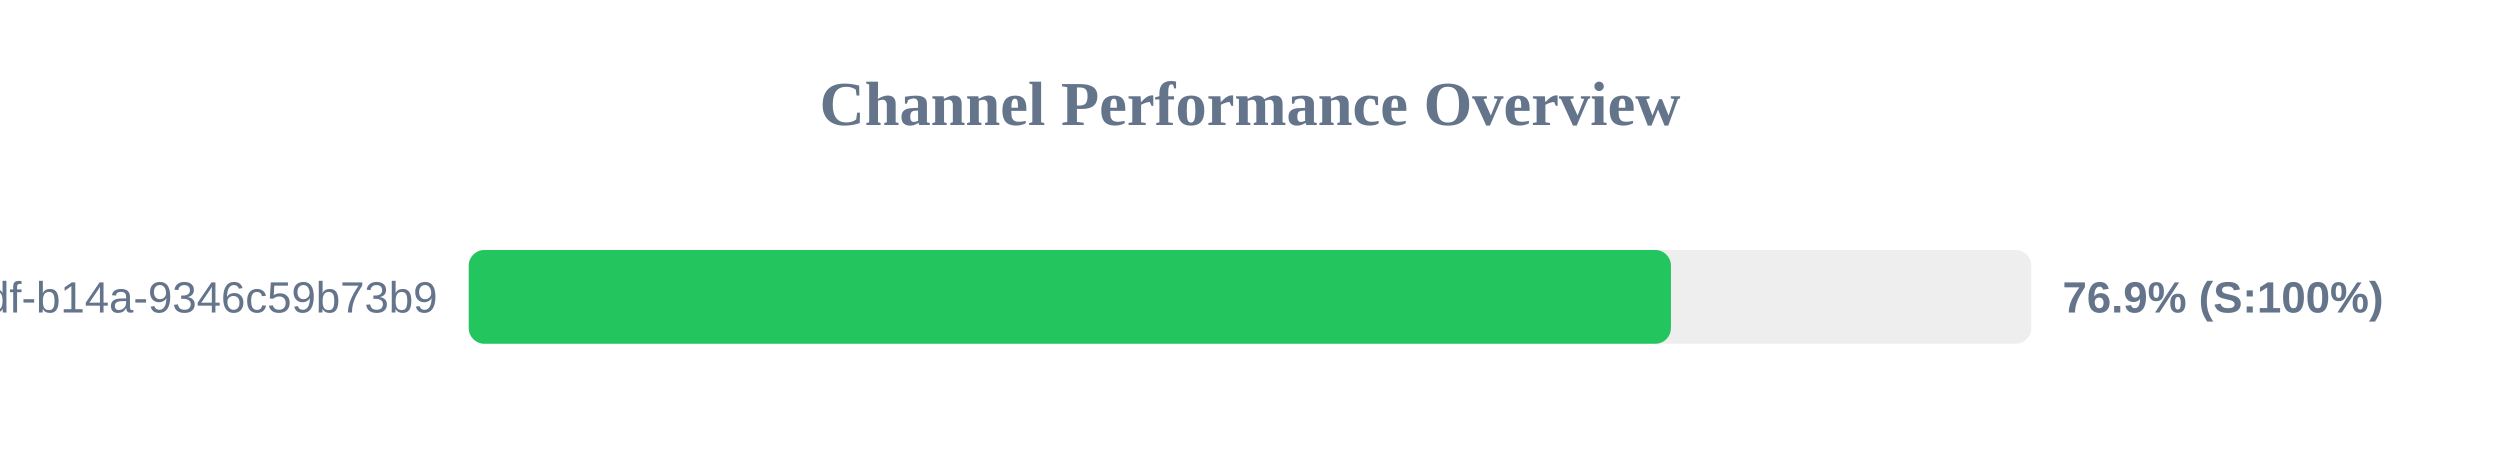
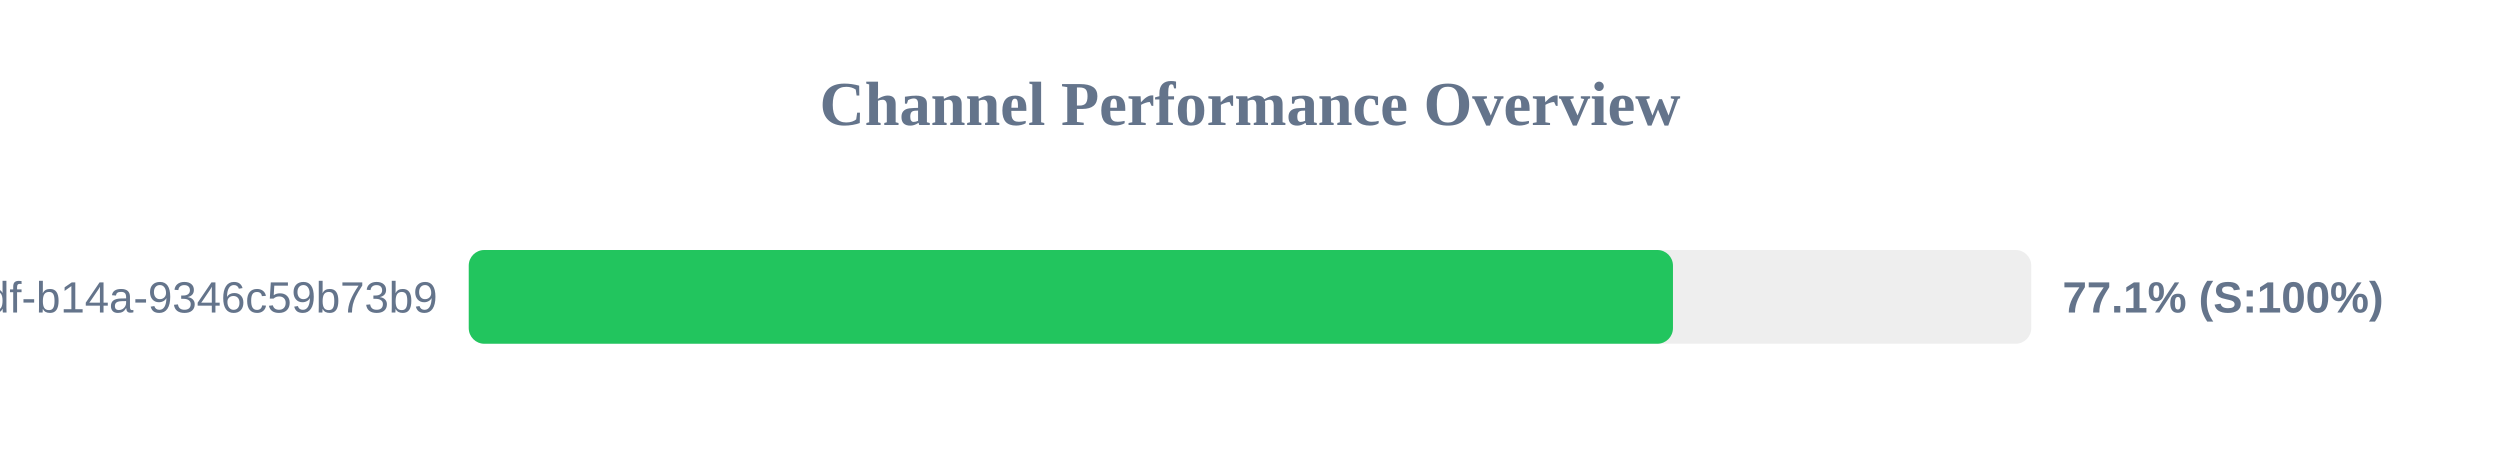
<svg xmlns="http://www.w3.org/2000/svg" width="800" height="150" version="1.1">
  <style>
        .row { font: 14px Arial; fill: #64748b; }
        .score { font: bold 14px Arial; fill: #64748b; }
    </style>
  <text x="400" y="40" text-anchor="middle" font-size="20px" font-weight="bold" fill="#64748b">Channel Performance Overview</text>
  <rect x="150" y="80" width="500" height="30" fill="#eee" rx="5" />
-   <rect x="150" y="80" width="384.7" height="30" fill="#22c55e" rx="5" />
+   <rect x="150" y="80" width="385.35" height="30" fill="#22c55e" rx="5" />
  <text x="140" y="100" text-anchor="end" class="row">?uuid=55ca7a9e-cf90-49df-b14a-9346c59b73b9</text>
-   <text x="660" y="100" text-anchor="start" class="score">76.9% (S:100%)</text>
+   <text x="660" y="100" text-anchor="start" class="score">77.1% (S:100%)</text>
</svg>
